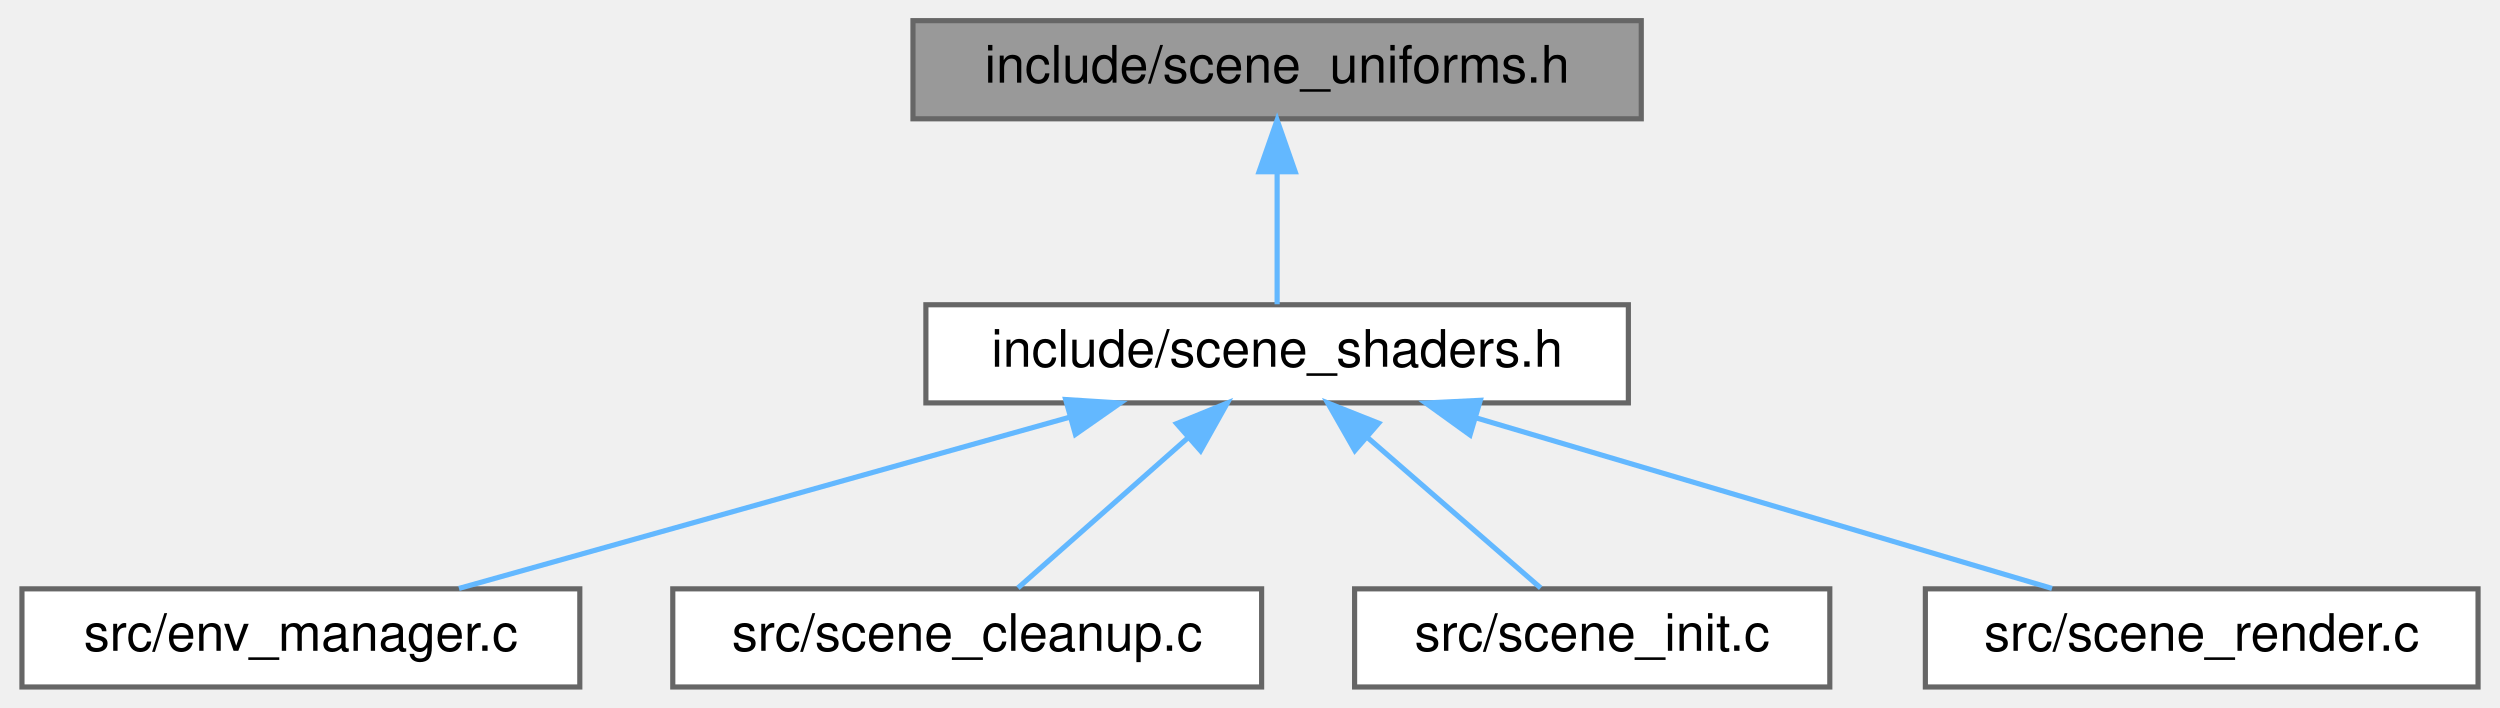
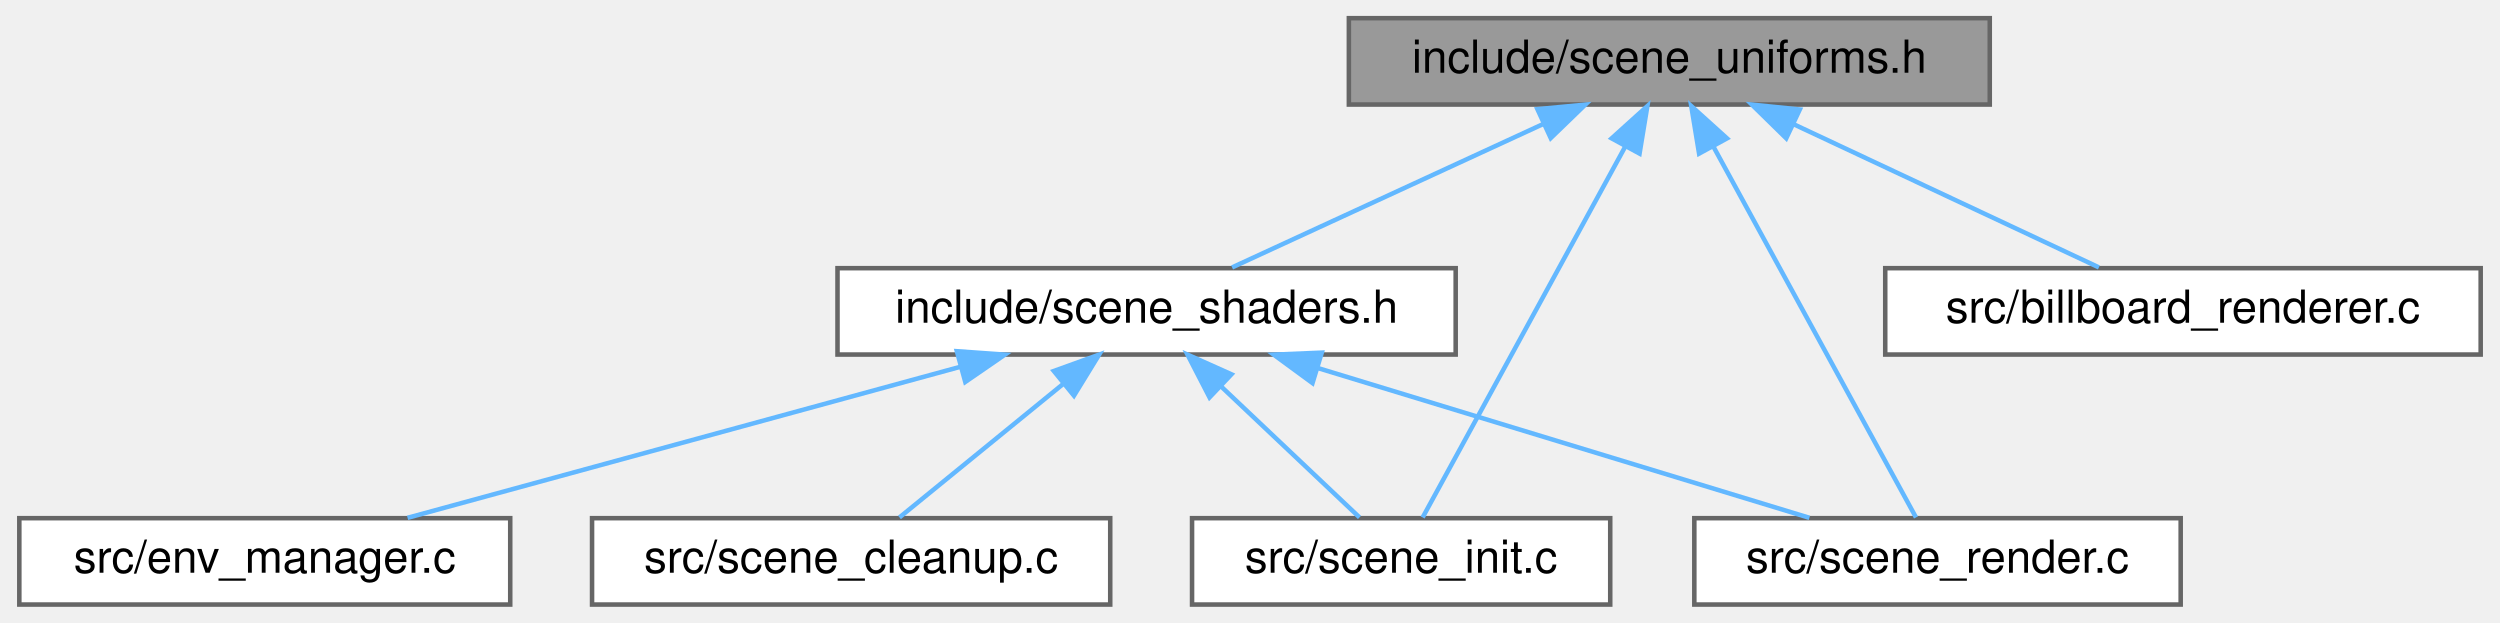
- <svg xmlns="http://www.w3.org/2000/svg" xmlns:xlink="http://www.w3.org/1999/xlink" width="484pt" height="137pt" viewBox="0.00 0.00 483.50 137.00">
+ <svg xmlns="http://www.w3.org/2000/svg" xmlns:xlink="http://www.w3.org/1999/xlink" width="550pt" height="137pt" viewBox="0.00 0.00 549.50 137.00">
  <g id="graph0" class="graph" transform="scale(1 1) rotate(0) translate(4 133)">
    <g id="Node000001" class="node">
      <g id="a_Node000001">
        <a xlink:title="Shader uniform cache structs and GPU UBO layouts for scene rendering.">
-           <polygon fill="#999999" stroke="#666666" points="313.5,-129 172.5,-129 172.5,-110 313.5,-110 313.5,-129" />
-           <text text-anchor="middle" x="243" y="-117" font-family="Helvetica,sans-Serif" font-size="10.00">include/scene_uniforms.h</text>
+           <polygon fill="#999999" stroke="#666666" points="433.5,-129 292.5,-129 292.5,-110 433.5,-110 433.5,-129" />
+           <text text-anchor="middle" x="363" y="-117" font-family="Helvetica,sans-Serif" font-size="10.00">include/scene_uniforms.h</text>
        </a>
      </g>
    </g>
    <g id="Node000002" class="node">
      <g id="a_Node000002">
        <a xlink:href="scene__shaders_8h.html" target="_top" xlink:title="Shader pointers and uniform caches extracted from Scene.">
-           <polygon fill="white" stroke="#666666" points="311,-74 175,-74 175,-55 311,-55 311,-74" />
-           <text text-anchor="middle" x="243" y="-62" font-family="Helvetica,sans-Serif" font-size="10.00">include/scene_shaders.h</text>
+           <polygon fill="white" stroke="#666666" points="316,-74 180,-74 180,-55 316,-55 316,-74" />
+           <text text-anchor="middle" x="248" y="-62" font-family="Helvetica,sans-Serif" font-size="10.00">include/scene_shaders.h</text>
        </a>
      </g>
    </g>
    <g id="edge1_Node000001_Node000002" class="edge">
      <g id="a_edge1_Node000001_Node000002">
        <a xlink:title=" ">
-           <path fill="none" stroke="#63b8ff" d="M243,-99.66C243,-90.93 243,-80.99 243,-74.09" />
-           <polygon fill="#63b8ff" stroke="#63b8ff" points="239.5,-99.75 243,-109.75 246.5,-99.75 239.5,-99.75" />
+           <path fill="none" stroke="#63b8ff" d="M335.37,-105.77C314.16,-95.99 285.44,-82.75 266.81,-74.17" />
+           <polygon fill="#63b8ff" stroke="#63b8ff" points="333.98,-108.98 344.52,-109.98 336.91,-102.62 333.98,-108.98" />
+         </a>
+       </g>
+     </g>
+     <g id="Node000005" class="node">
+       <g id="a_Node000005">
+         <a xlink:href="scene__init_8c.html" target="_top" xlink:title=" ">
+           <polygon fill="white" stroke="#666666" points="350,-19 258,-19 258,0 350,0 350,-19" />
+           <text text-anchor="middle" x="304" y="-7" font-family="Helvetica,sans-Serif" font-size="10.00">src/scene_init.c</text>
+         </a>
+       </g>
+     </g>
+     <g id="edge7_Node000001_Node000005" class="edge">
+       <g id="a_edge7_Node000001_Node000005">
+         <a xlink:title=" ">
+           <path fill="none" stroke="#63b8ff" d="M353.31,-100.76C340.48,-77.28 318.37,-36.81 308.73,-19.16" />
+           <polygon fill="#63b8ff" stroke="#63b8ff" points="350.31,-102.56 358.17,-109.66 356.45,-99.21 350.31,-102.56" />
+         </a>
+       </g>
+     </g>
+     <g id="Node000006" class="node">
+       <g id="a_Node000006">
+         <a xlink:href="scene__render_8c.html" target="_top" xlink:title=" ">
+           <polygon fill="white" stroke="#666666" points="475.5,-19 368.5,-19 368.5,0 475.5,0 475.5,-19" />
+           <text text-anchor="middle" x="422" y="-7" font-family="Helvetica,sans-Serif" font-size="10.00">src/scene_render.c</text>
+         </a>
+       </g>
+     </g>
+     <g id="edge8_Node000001_Node000006" class="edge">
+       <g id="a_edge8_Node000001_Node000006">
+         <a xlink:title=" ">
+           <path fill="none" stroke="#63b8ff" d="M372.69,-100.76C385.52,-77.28 407.63,-36.81 417.27,-19.16" />
+           <polygon fill="#63b8ff" stroke="#63b8ff" points="369.55,-99.21 367.83,-109.66 375.69,-102.56 369.55,-99.21" />
+         </a>
+       </g>
+     </g>
+     <g id="Node000007" class="node">
+       <g id="a_Node000007">
+         <a xlink:href="billboard__renderer_8c.html" target="_top" xlink:title=" ">
+           <polygon fill="white" stroke="#666666" points="541.5,-74 410.5,-74 410.5,-55 541.5,-55 541.5,-74" />
+           <text text-anchor="middle" x="476" y="-62" font-family="Helvetica,sans-Serif" font-size="10.00">src/billboard_renderer.c</text>
+         </a>
+       </g>
+     </g>
+     <g id="edge6_Node000001_Node000007" class="edge">
+       <g id="a_edge6_Node000001_Node000007">
+         <a xlink:title=" ">
+           <path fill="none" stroke="#63b8ff" d="M390.43,-105.63C411.25,-95.87 439.3,-82.71 457.51,-74.17" />
+           <polygon fill="#63b8ff" stroke="#63b8ff" points="388.72,-102.57 381.16,-109.98 391.7,-108.91 388.72,-102.57" />
        </a>
      </g>
    </g>
    <g id="Node000003" class="node">
      <g id="a_Node000003">
        <a xlink:href="env__manager_8c.html" target="_top" xlink:title=" ">
          <polygon fill="white" stroke="#666666" points="108,-19 0,-19 0,0 108,0 108,-19" />
          <text text-anchor="middle" x="54" y="-7" font-family="Helvetica,sans-Serif" font-size="10.00">src/env_manager.c</text>
        </a>
      </g>
    </g>
    <g id="edge2_Node000002_Node000003" class="edge">
      <g id="a_edge2_Node000002_Node000003">
        <a xlink:title=" ">
-           <path fill="none" stroke="#63b8ff" d="M202.65,-52.18C167.3,-42.27 116.7,-28.08 84.6,-19.08" />
-           <polygon fill="#63b8ff" stroke="#63b8ff" points="202.06,-55.65 212.63,-54.98 203.95,-48.91 202.06,-55.65" />
+           <path fill="none" stroke="#63b8ff" d="M207.04,-52.31C170.74,-42.39 118.5,-28.12 85.41,-19.08" />
+           <polygon fill="#63b8ff" stroke="#63b8ff" points="206.26,-55.73 216.83,-54.98 208.11,-48.97 206.26,-55.73" />
        </a>
      </g>
    </g>
    <g id="Node000004" class="node">
      <g id="a_Node000004">
        <a xlink:href="scene__cleanup_8c.html" target="_top" xlink:title=" ">
          <polygon fill="white" stroke="#666666" points="240,-19 126,-19 126,0 240,0 240,-19" />
          <text text-anchor="middle" x="183" y="-7" font-family="Helvetica,sans-Serif" font-size="10.00">src/scene_cleanup.c</text>
        </a>
      </g>
    </g>
    <g id="edge3_Node000002_Node000004" class="edge">
      <g id="a_edge3_Node000002_Node000004">
        <a xlink:title=" ">
-           <path fill="none" stroke="#63b8ff" d="M225.82,-48.32C215.12,-38.87 201.74,-27.06 192.82,-19.17" />
-           <polygon fill="#63b8ff" stroke="#63b8ff" points="223.55,-50.99 233.36,-54.98 228.18,-45.74 223.55,-50.99" />
-         </a>
-       </g>
-     </g>
-     <g id="Node000005" class="node">
-       <g id="a_Node000005">
-         <a xlink:href="scene__init_8c.html" target="_top" xlink:title=" ">
-           <polygon fill="white" stroke="#666666" points="350,-19 258,-19 258,0 350,0 350,-19" />
-           <text text-anchor="middle" x="304" y="-7" font-family="Helvetica,sans-Serif" font-size="10.00">src/scene_init.c</text>
+           <path fill="none" stroke="#63b8ff" d="M229.73,-48.6C218.08,-39.11 203.4,-27.13 193.63,-19.17" />
+           <polygon fill="#63b8ff" stroke="#63b8ff" points="227.59,-51.38 237.56,-54.98 232.02,-45.95 227.59,-51.38" />
        </a>
      </g>
    </g>
    <g id="edge4_Node000002_Node000005" class="edge">
      <g id="a_edge4_Node000002_Node000005">
        <a xlink:title=" ">
-           <path fill="none" stroke="#63b8ff" d="M260.47,-48.32C271.34,-38.87 284.94,-27.06 294.02,-19.17" />
-           <polygon fill="#63b8ff" stroke="#63b8ff" points="258.05,-45.78 252.8,-54.98 262.65,-51.07 258.05,-45.78" />
-         </a>
-       </g>
-     </g>
-     <g id="Node000006" class="node">
-       <g id="a_Node000006">
-         <a xlink:href="scene__render_8c.html" target="_top" xlink:title=" ">
-           <polygon fill="white" stroke="#666666" points="475.5,-19 368.5,-19 368.5,0 475.5,0 475.5,-19" />
-           <text text-anchor="middle" x="422" y="-7" font-family="Helvetica,sans-Serif" font-size="10.00">src/scene_render.c</text>
+           <path fill="none" stroke="#63b8ff" d="M264.33,-48.04C274.26,-38.64 286.59,-26.98 294.84,-19.17" />
+           <polygon fill="#63b8ff" stroke="#63b8ff" points="261.85,-45.57 257,-54.98 266.67,-50.65 261.85,-45.57" />
        </a>
      </g>
    </g>
    <g id="edge5_Node000002_Node000006" class="edge">
      <g id="a_edge5_Node000002_Node000006">
        <a xlink:title=" ">
-           <path fill="none" stroke="#63b8ff" d="M281.65,-52.06C315.11,-42.15 362.75,-28.04 393.02,-19.08" />
-           <polygon fill="#63b8ff" stroke="#63b8ff" points="280.35,-48.79 271.76,-54.98 282.34,-55.5 280.35,-48.79" />
+           <path fill="none" stroke="#63b8ff" d="M285.57,-52.06C318.09,-42.15 364.4,-28.04 393.82,-19.08" />
+           <polygon fill="#63b8ff" stroke="#63b8ff" points="284.5,-48.72 275.96,-54.98 286.54,-55.42 284.5,-48.72" />
        </a>
      </g>
    </g>
  </g>
</svg>
